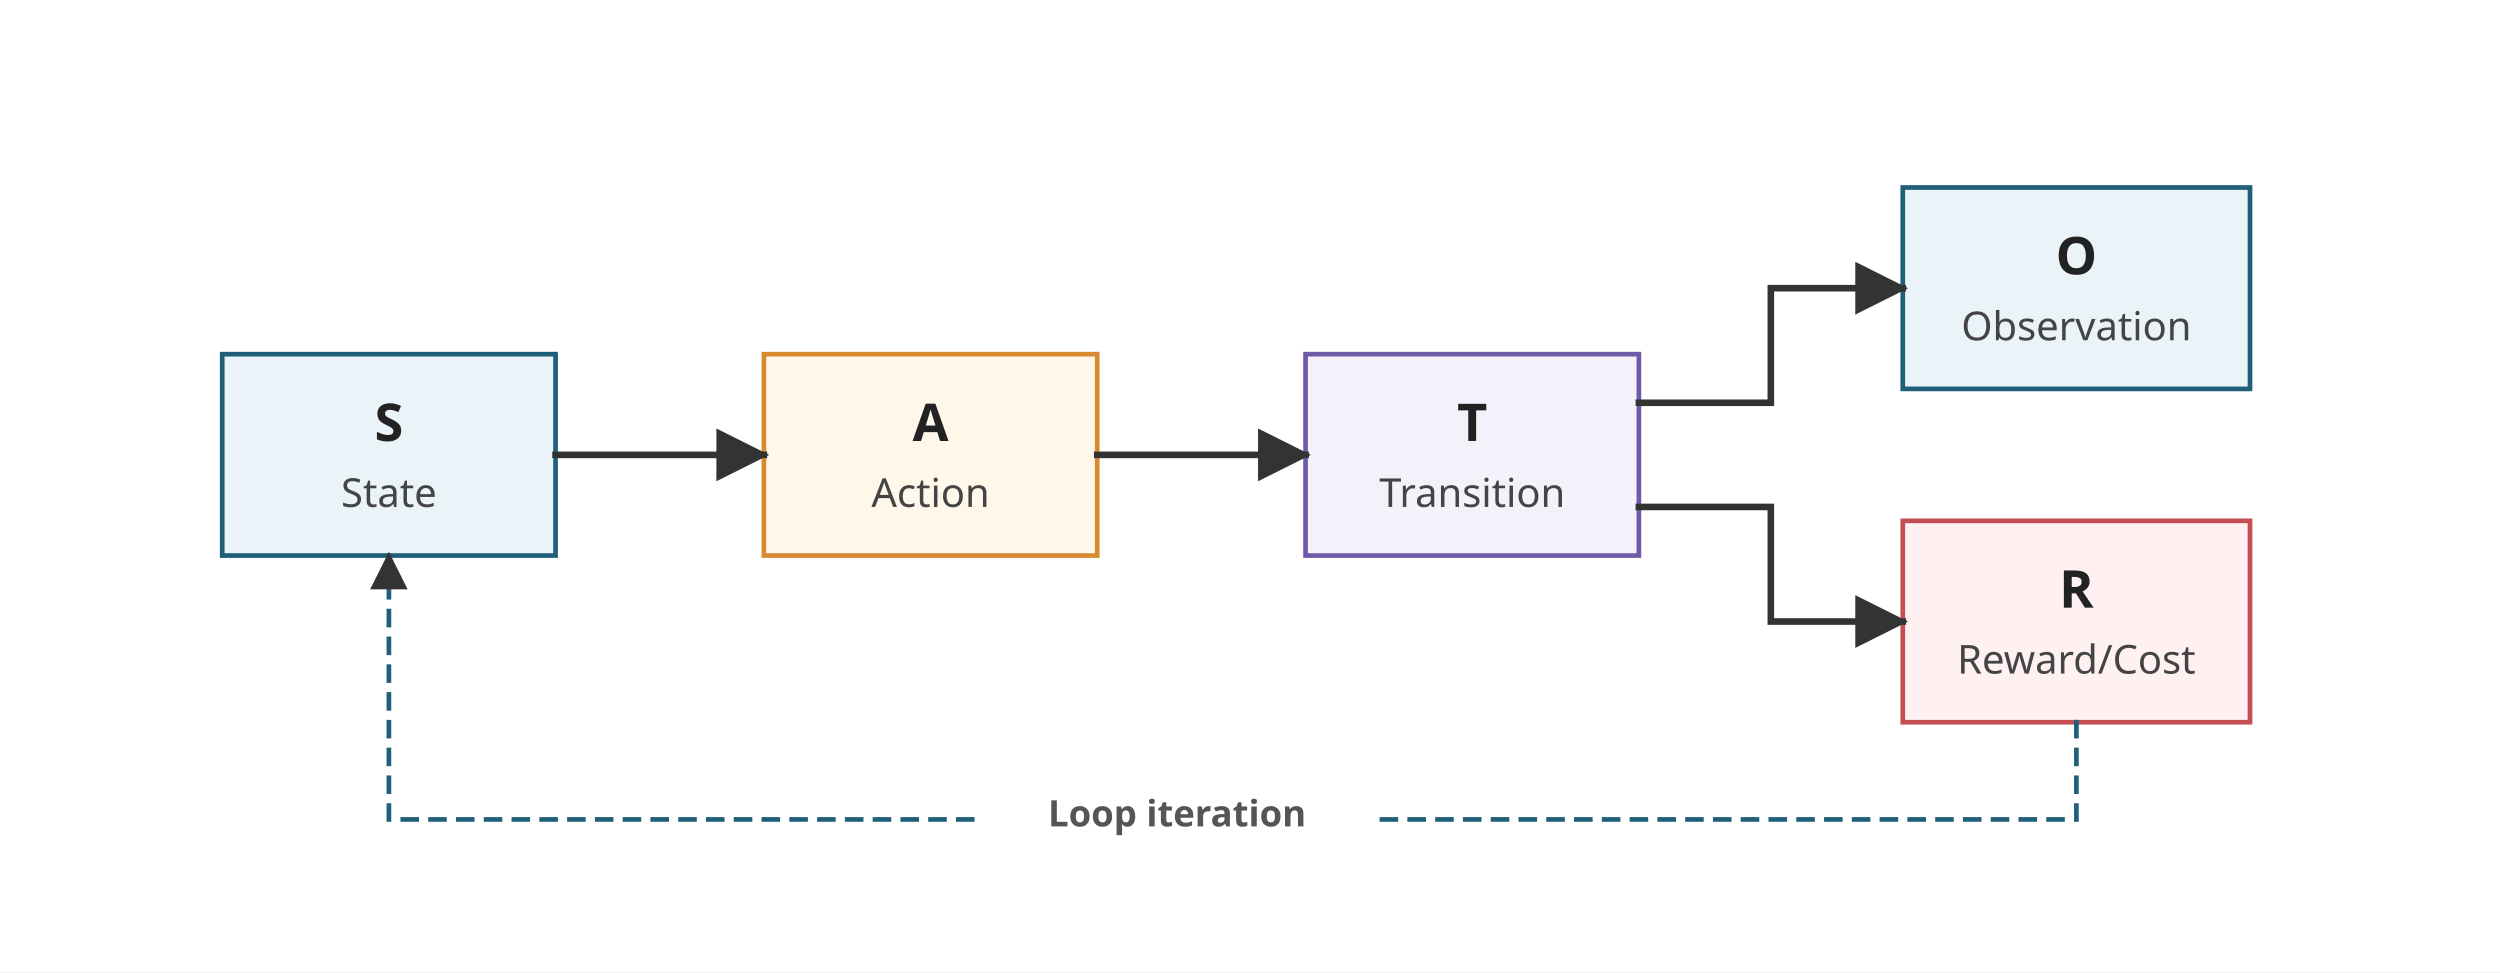
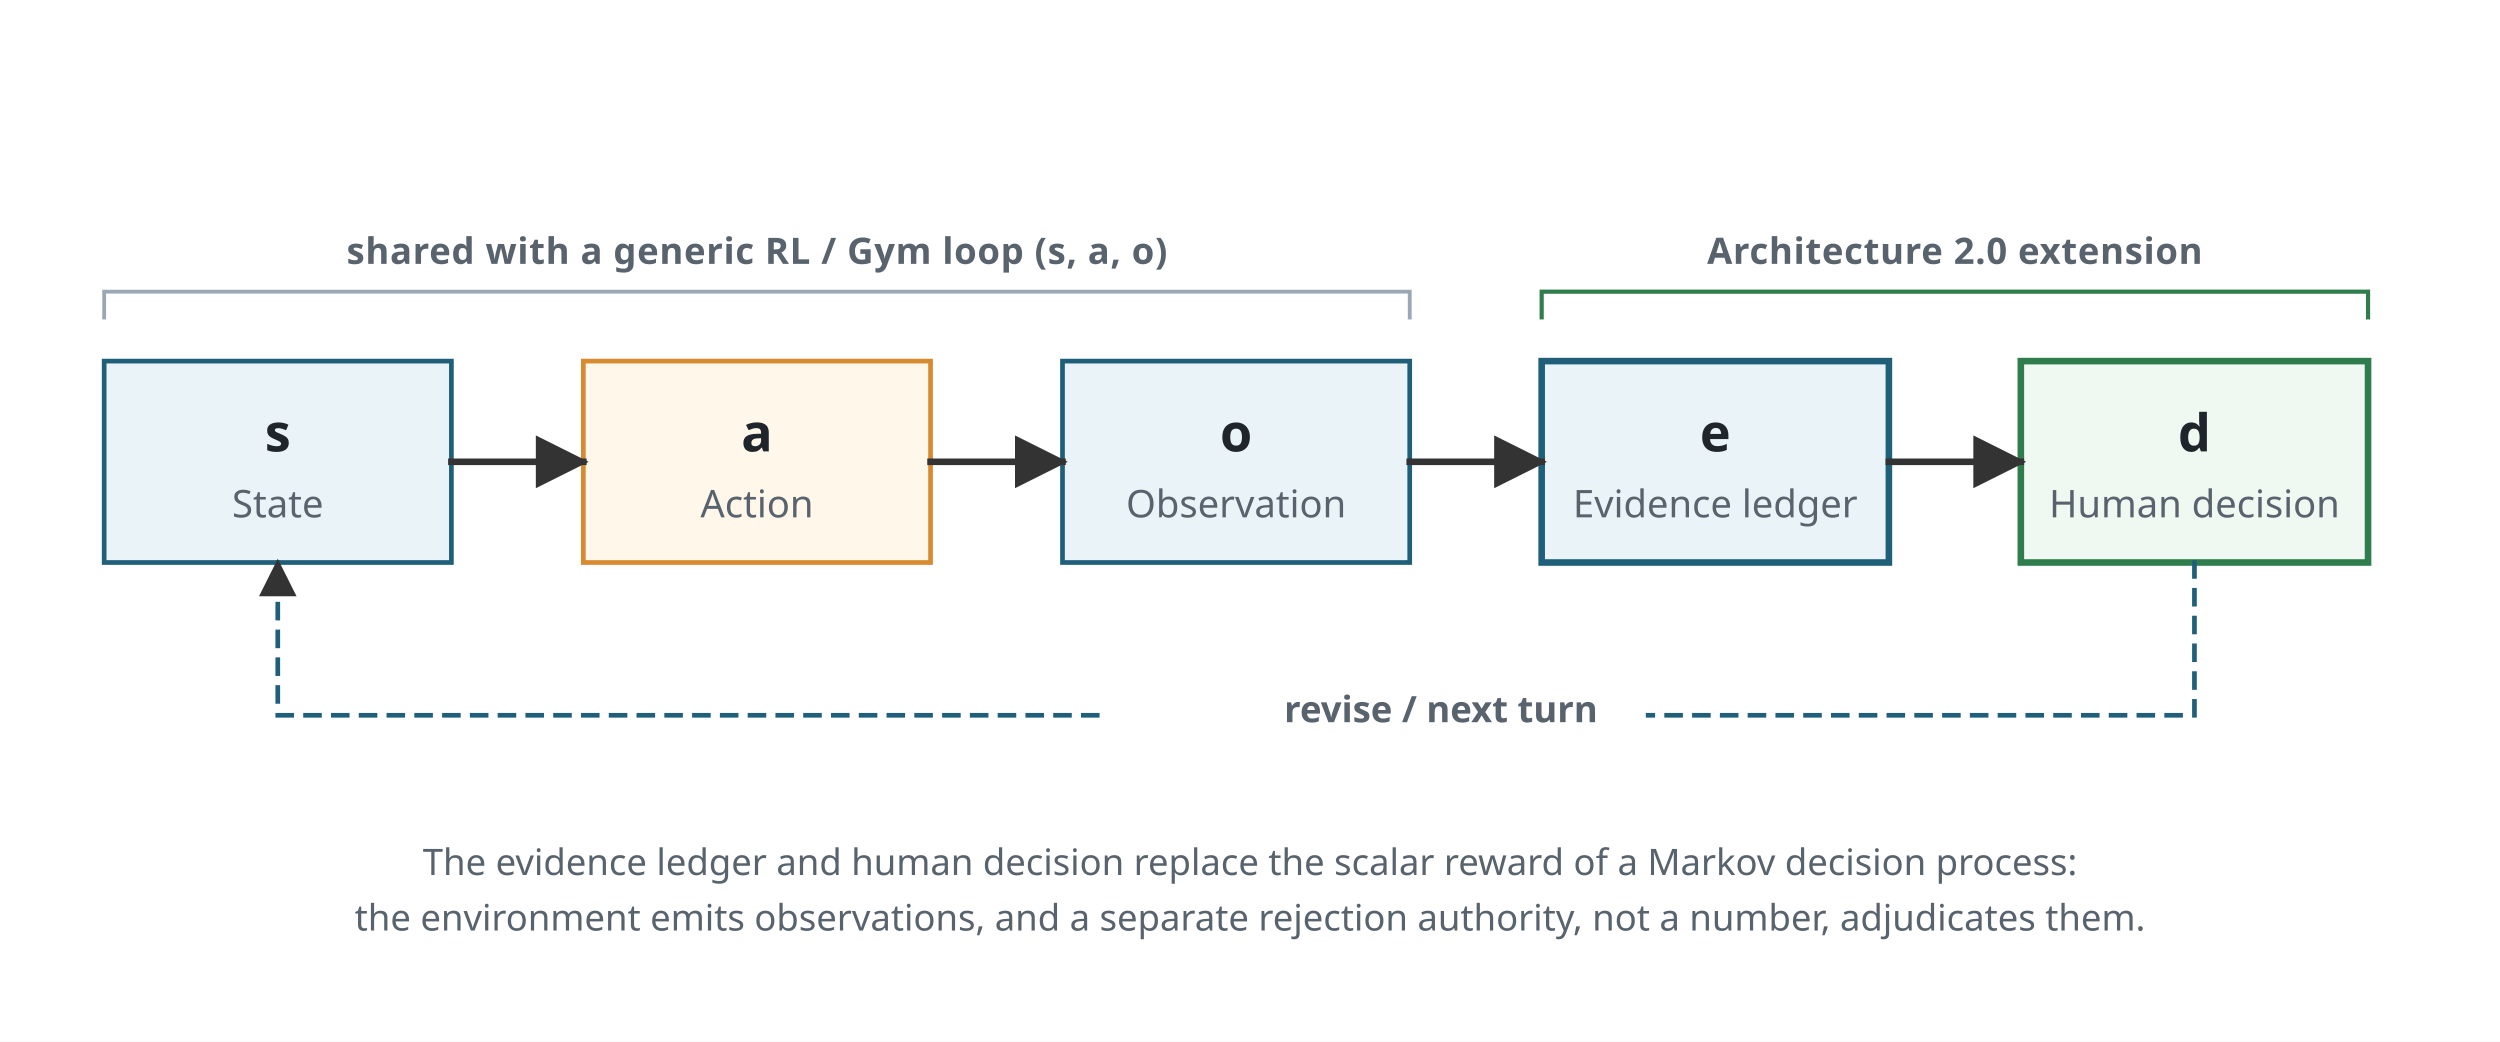
- <svg xmlns="http://www.w3.org/2000/svg" viewBox="0 0 720 280" role="img">
+ <svg xmlns="http://www.w3.org/2000/svg" viewBox="0 0 720 300" role="img">
  <defs>
    <marker id="arrow" viewBox="0 0 10 10" refX="9" refY="5" markerWidth="8" markerHeight="8" orient="auto">
      <path d="M 0 0 L 10 5 L 0 10 z" fill="#333333" />
    </marker>
    <style>
      .font { font-family: sans-serif; }
-       .label { font-size: 15px; font-weight: 700; fill: #222222; }
-       .small { font-size: 11.5px; fill: #444444; }
+       .label { font-size: 15px; font-weight: 700; fill: #20252B; }
+       .small { font-size: 11px; fill: #59636D; }
      .state { fill: #EAF4F8; stroke: #1F5F7A; stroke-width: 1.35; }
      .action { fill: #FFF7EA; stroke: #D88A30; stroke-width: 1.35; }
-       .transition { fill: #F5F1FA; stroke: #6F5AA8; stroke-width: 1.35; }
      .observation { fill: #EAF4F8; stroke: #1F5F7A; stroke-width: 1.35; }
-       .reward { fill: #FFF1F2; stroke: #C44E52; stroke-width: 1.35; }
+       .evidence { fill: #EAF4F8; stroke: #1F5F7A; stroke-width: 1.9; }
+       .decision { fill: #EFF8F1; stroke: #2F7D4C; stroke-width: 1.9; }
      .arrow { stroke: #333333; stroke-width: 1.9; fill: none; stroke-linecap: square; stroke-linejoin: miter; }
      .loop { stroke: #1F5F7A; stroke-width: 1.35; fill: none; stroke-linecap: square; stroke-linejoin: miter; stroke-dasharray: 4,4; }
-       .loop-label { font-size: 10.5px; font-weight: 700; fill: #555555; }
+       .loop-label { font-size: 10.5px; font-weight: 700; fill: #59636D; }
+       .group { font-size: 10.5px; font-weight: 700; fill: #59636D; letter-spacing: 0.2px; }
+       .bracket { stroke: #9AA8B5; stroke-width: 1.1; fill: none; }
+       .extbracket { stroke: #2F7D4C; stroke-width: 1.2; fill: none; }
+       .note { font-size: 10.5px; fill: #59636D; }
    </style>
  </defs>
-   <rect width="720" height="280" fill="#FFFFFF" />
+   <rect width="720" height="300" fill="#FFFFFF" />
  <g class="font">
-     <rect class="state" x="64" y="102" width="96" height="58" />
-     <text class="label" x="112" y="127" text-anchor="middle">S</text>
-     <text class="small" x="112" y="146" text-anchor="middle">State</text>
-     <rect class="action" x="220" y="102" width="96" height="58" />
-     <text class="label" x="268" y="127" text-anchor="middle">A</text>
-     <text class="small" x="268" y="146" text-anchor="middle">Action</text>
-     <rect class="transition" x="376" y="102" width="96" height="58" />
-     <text class="label" x="424" y="127" text-anchor="middle">T</text>
-     <text class="small" x="424" y="146" text-anchor="middle">Transition</text>
-     <rect class="observation" x="548" y="54" width="100" height="58" />
-     <text class="label" x="598" y="79" text-anchor="middle">O</text>
-     <text class="small" x="598" y="98" text-anchor="middle">Observation</text>
-     <rect class="reward" x="548" y="150" width="100" height="58" />
-     <text class="label" x="598" y="175" text-anchor="middle">R</text>
-     <text class="small" x="598" y="194" text-anchor="middle">Reward/Cost</text>
-     <line class="arrow" x1="160" y1="131" x2="220" y2="131" marker-end="url(#arrow)" />
-     <line class="arrow" x1="316" y1="131" x2="376" y2="131" marker-end="url(#arrow)" />
-     <polyline class="arrow" points="472,116 510,116 510,83 548,83" marker-end="url(#arrow)" />
-     <polyline class="arrow" points="472,146 510,146 510,179 548,179" marker-end="url(#arrow)" />
-     <polyline class="loop" points="598,208 598,236 398,236" />
-     <polyline class="loop" points="280,236 112,236 112,160" marker-end="url(#arrow)" />
-     <rect x="292" y="222" width="94" height="26" fill="#FFFFFF" />
-     <text class="loop-label" x="339" y="238" text-anchor="middle">Loop iteration</text>
+     <rect class="state" x="30" y="104" width="100" height="58" />
+     <text class="label" x="80" y="130" text-anchor="middle">s</text>
+     <text class="small" x="80" y="149" text-anchor="middle">State</text>
+     <rect class="action" x="168" y="104" width="100" height="58" />
+     <text class="label" x="218" y="130" text-anchor="middle">a</text>
+     <text class="small" x="218" y="149" text-anchor="middle">Action</text>
+     <rect class="observation" x="306" y="104" width="100" height="58" />
+     <text class="label" x="356" y="130" text-anchor="middle">o</text>
+     <text class="small" x="356" y="149" text-anchor="middle">Observation</text>
+     <rect class="evidence" x="444" y="104" width="100" height="58" />
+     <text class="label" x="494" y="130" text-anchor="middle">e</text>
+     <text class="small" x="494" y="149" text-anchor="middle">Evidence ledger</text>
+     <rect class="decision" x="582" y="104" width="100" height="58" />
+     <text class="label" x="632" y="130" text-anchor="middle">d</text>
+     <text class="small" x="632" y="149" text-anchor="middle">Human decision</text>
+     <line class="arrow" x1="130" y1="133" x2="168" y2="133" marker-end="url(#arrow)" />
+     <line class="arrow" x1="268" y1="133" x2="306" y2="133" marker-end="url(#arrow)" />
+     <line class="arrow" x1="406" y1="133" x2="444" y2="133" marker-end="url(#arrow)" />
+     <line class="arrow" x1="544" y1="133" x2="582" y2="133" marker-end="url(#arrow)" />
+     <path class="bracket" d="M 30 92 L 30 84 L 406 84 L 406 92" />
+     <text class="group" x="218" y="76" text-anchor="middle">shared with a generic RL / Gym loop (s, a, o)</text>
+     <path class="extbracket" d="M 444 92 L 444 84 L 682 84 L 682 92" />
+     <text class="group" x="563" y="76" text-anchor="middle" fill="#2F7D4C">Architecture 2.0 extension</text>
+     <polyline class="loop" points="632,162 632,206 398,206" />
+     <polyline class="loop" points="316,206 80,206 80,162" marker-end="url(#arrow)" />
+     <rect x="356" y="192" width="118" height="26" fill="#FFFFFF" />
+     <text class="loop-label" x="415" y="208" text-anchor="middle">revise / next turn</text>
+     <text class="note" x="360" y="252" text-anchor="middle">The evidence ledger and human decision replace the scalar reward of a Markov decision process:</text>
+     <text class="note" x="360" y="268" text-anchor="middle">the environment emits observations, and a separate rejection authority, not a number, adjudicates them.</text>
  </g>
</svg>
